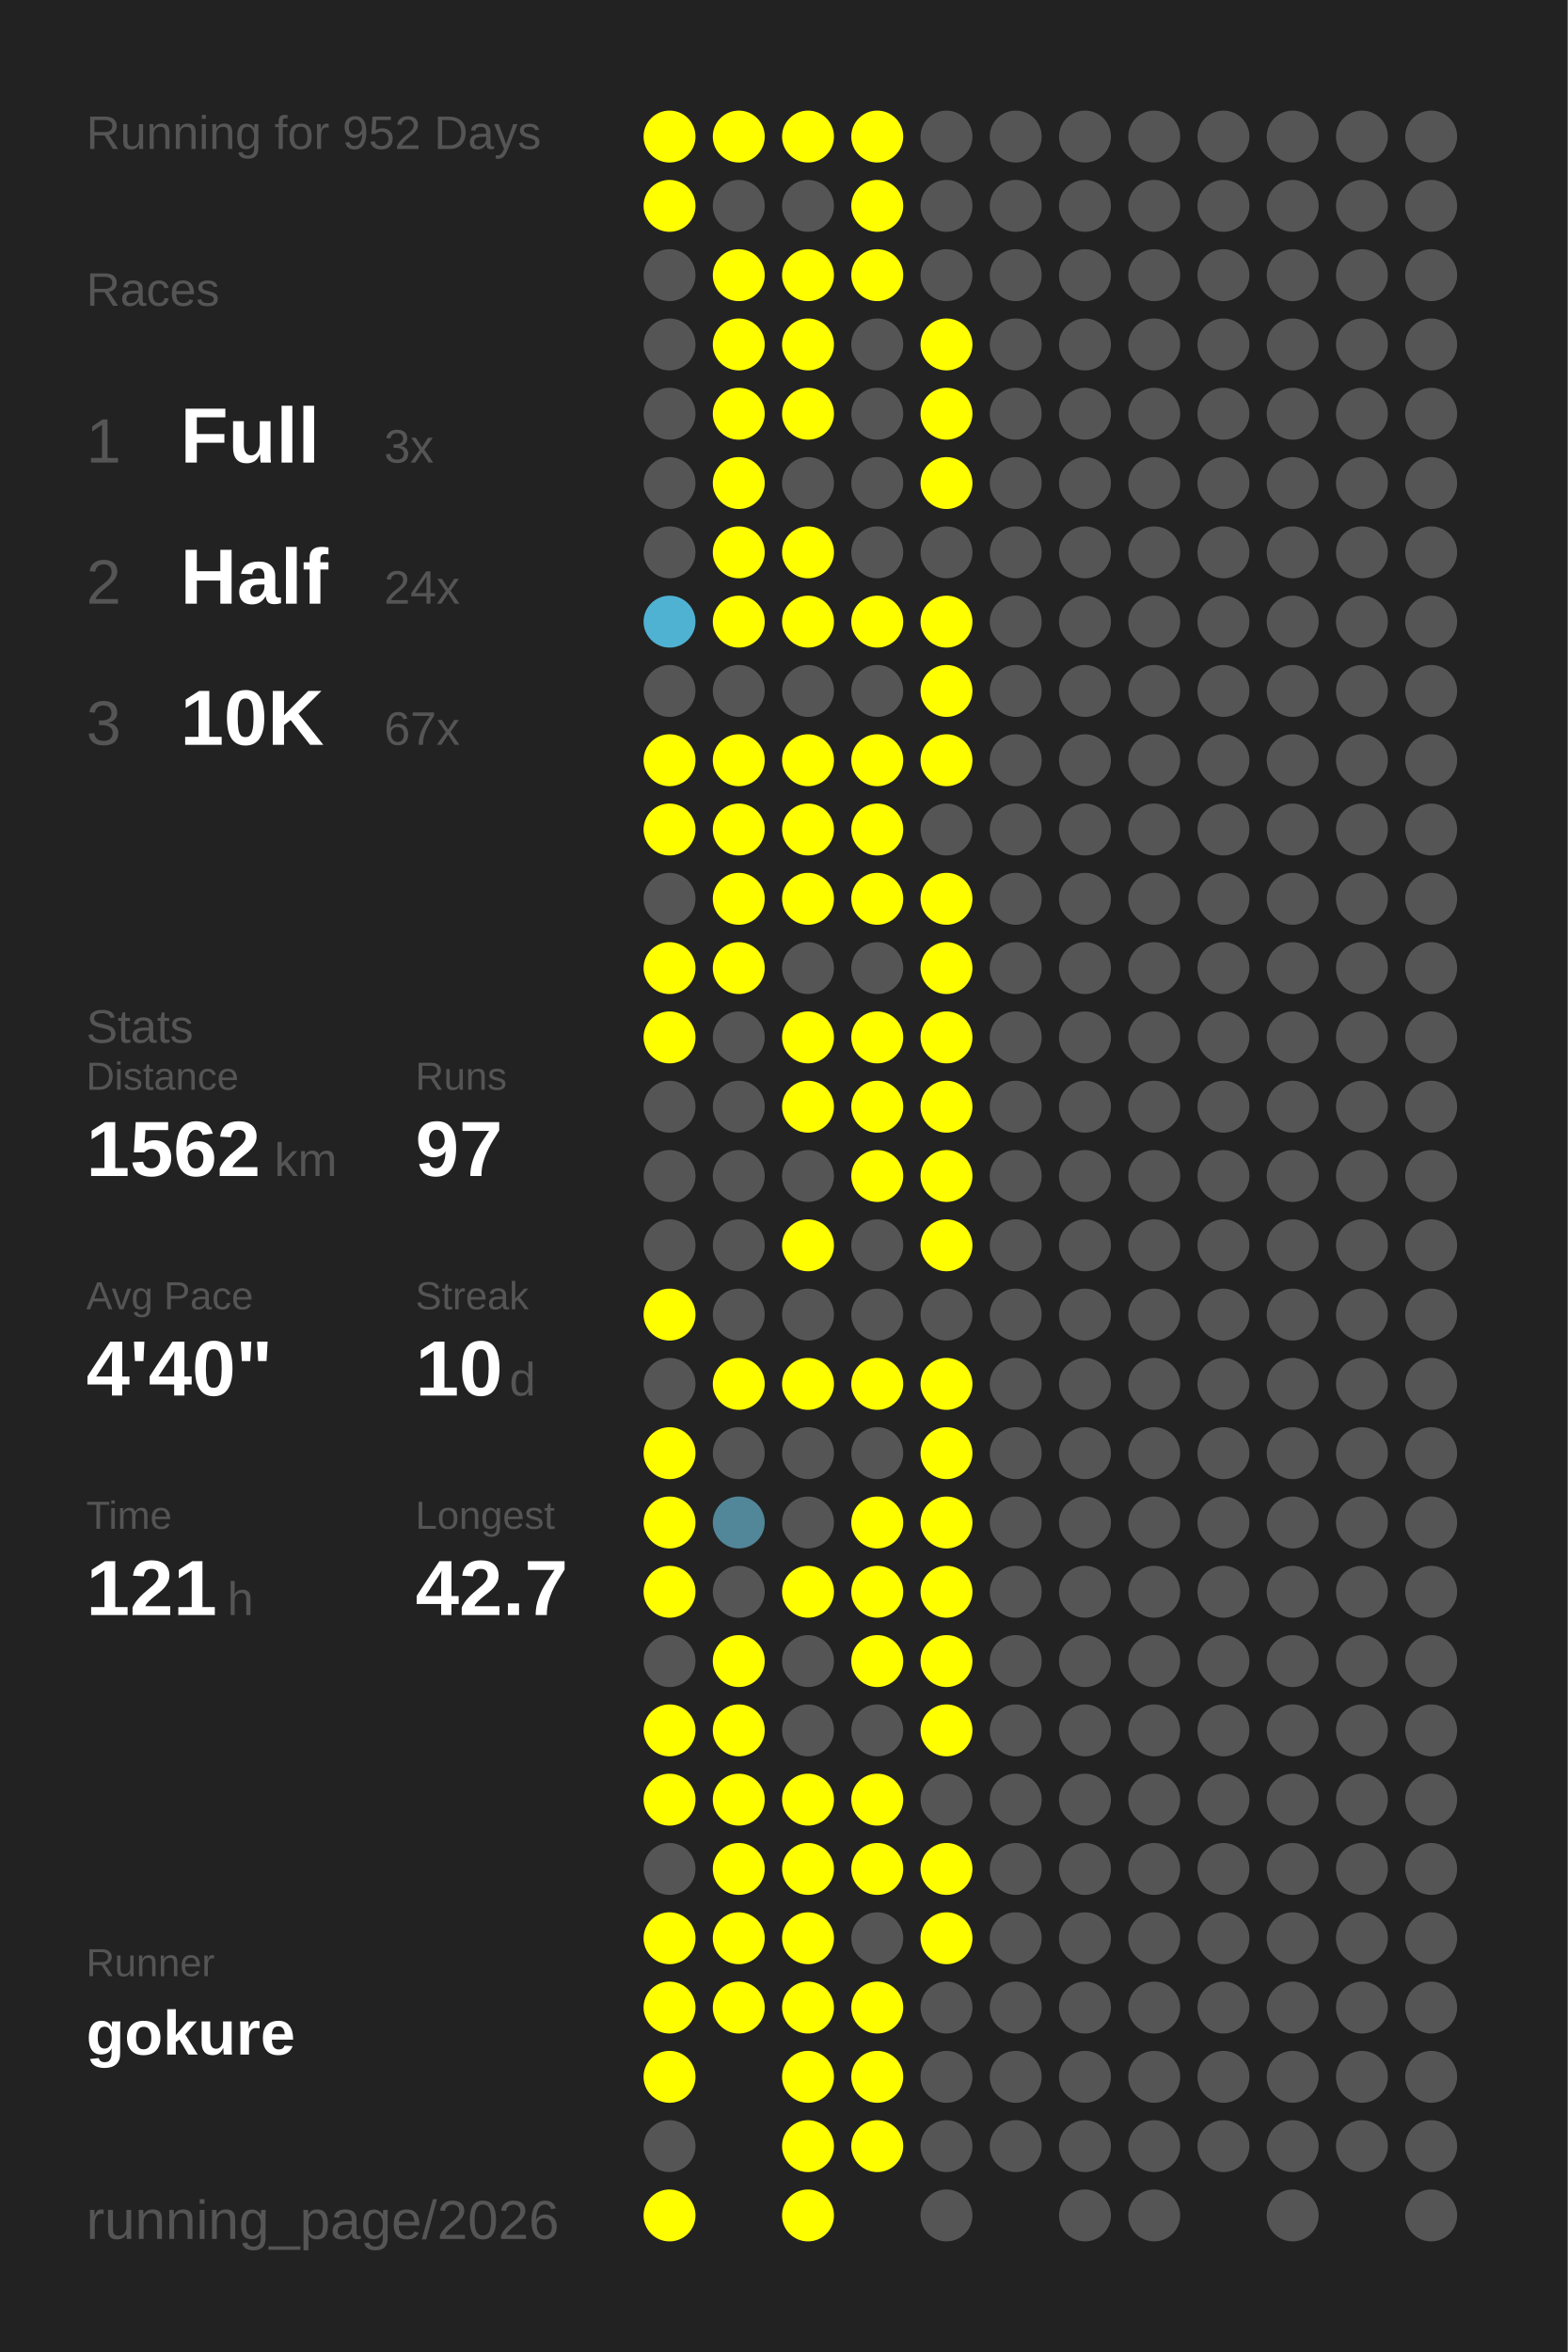
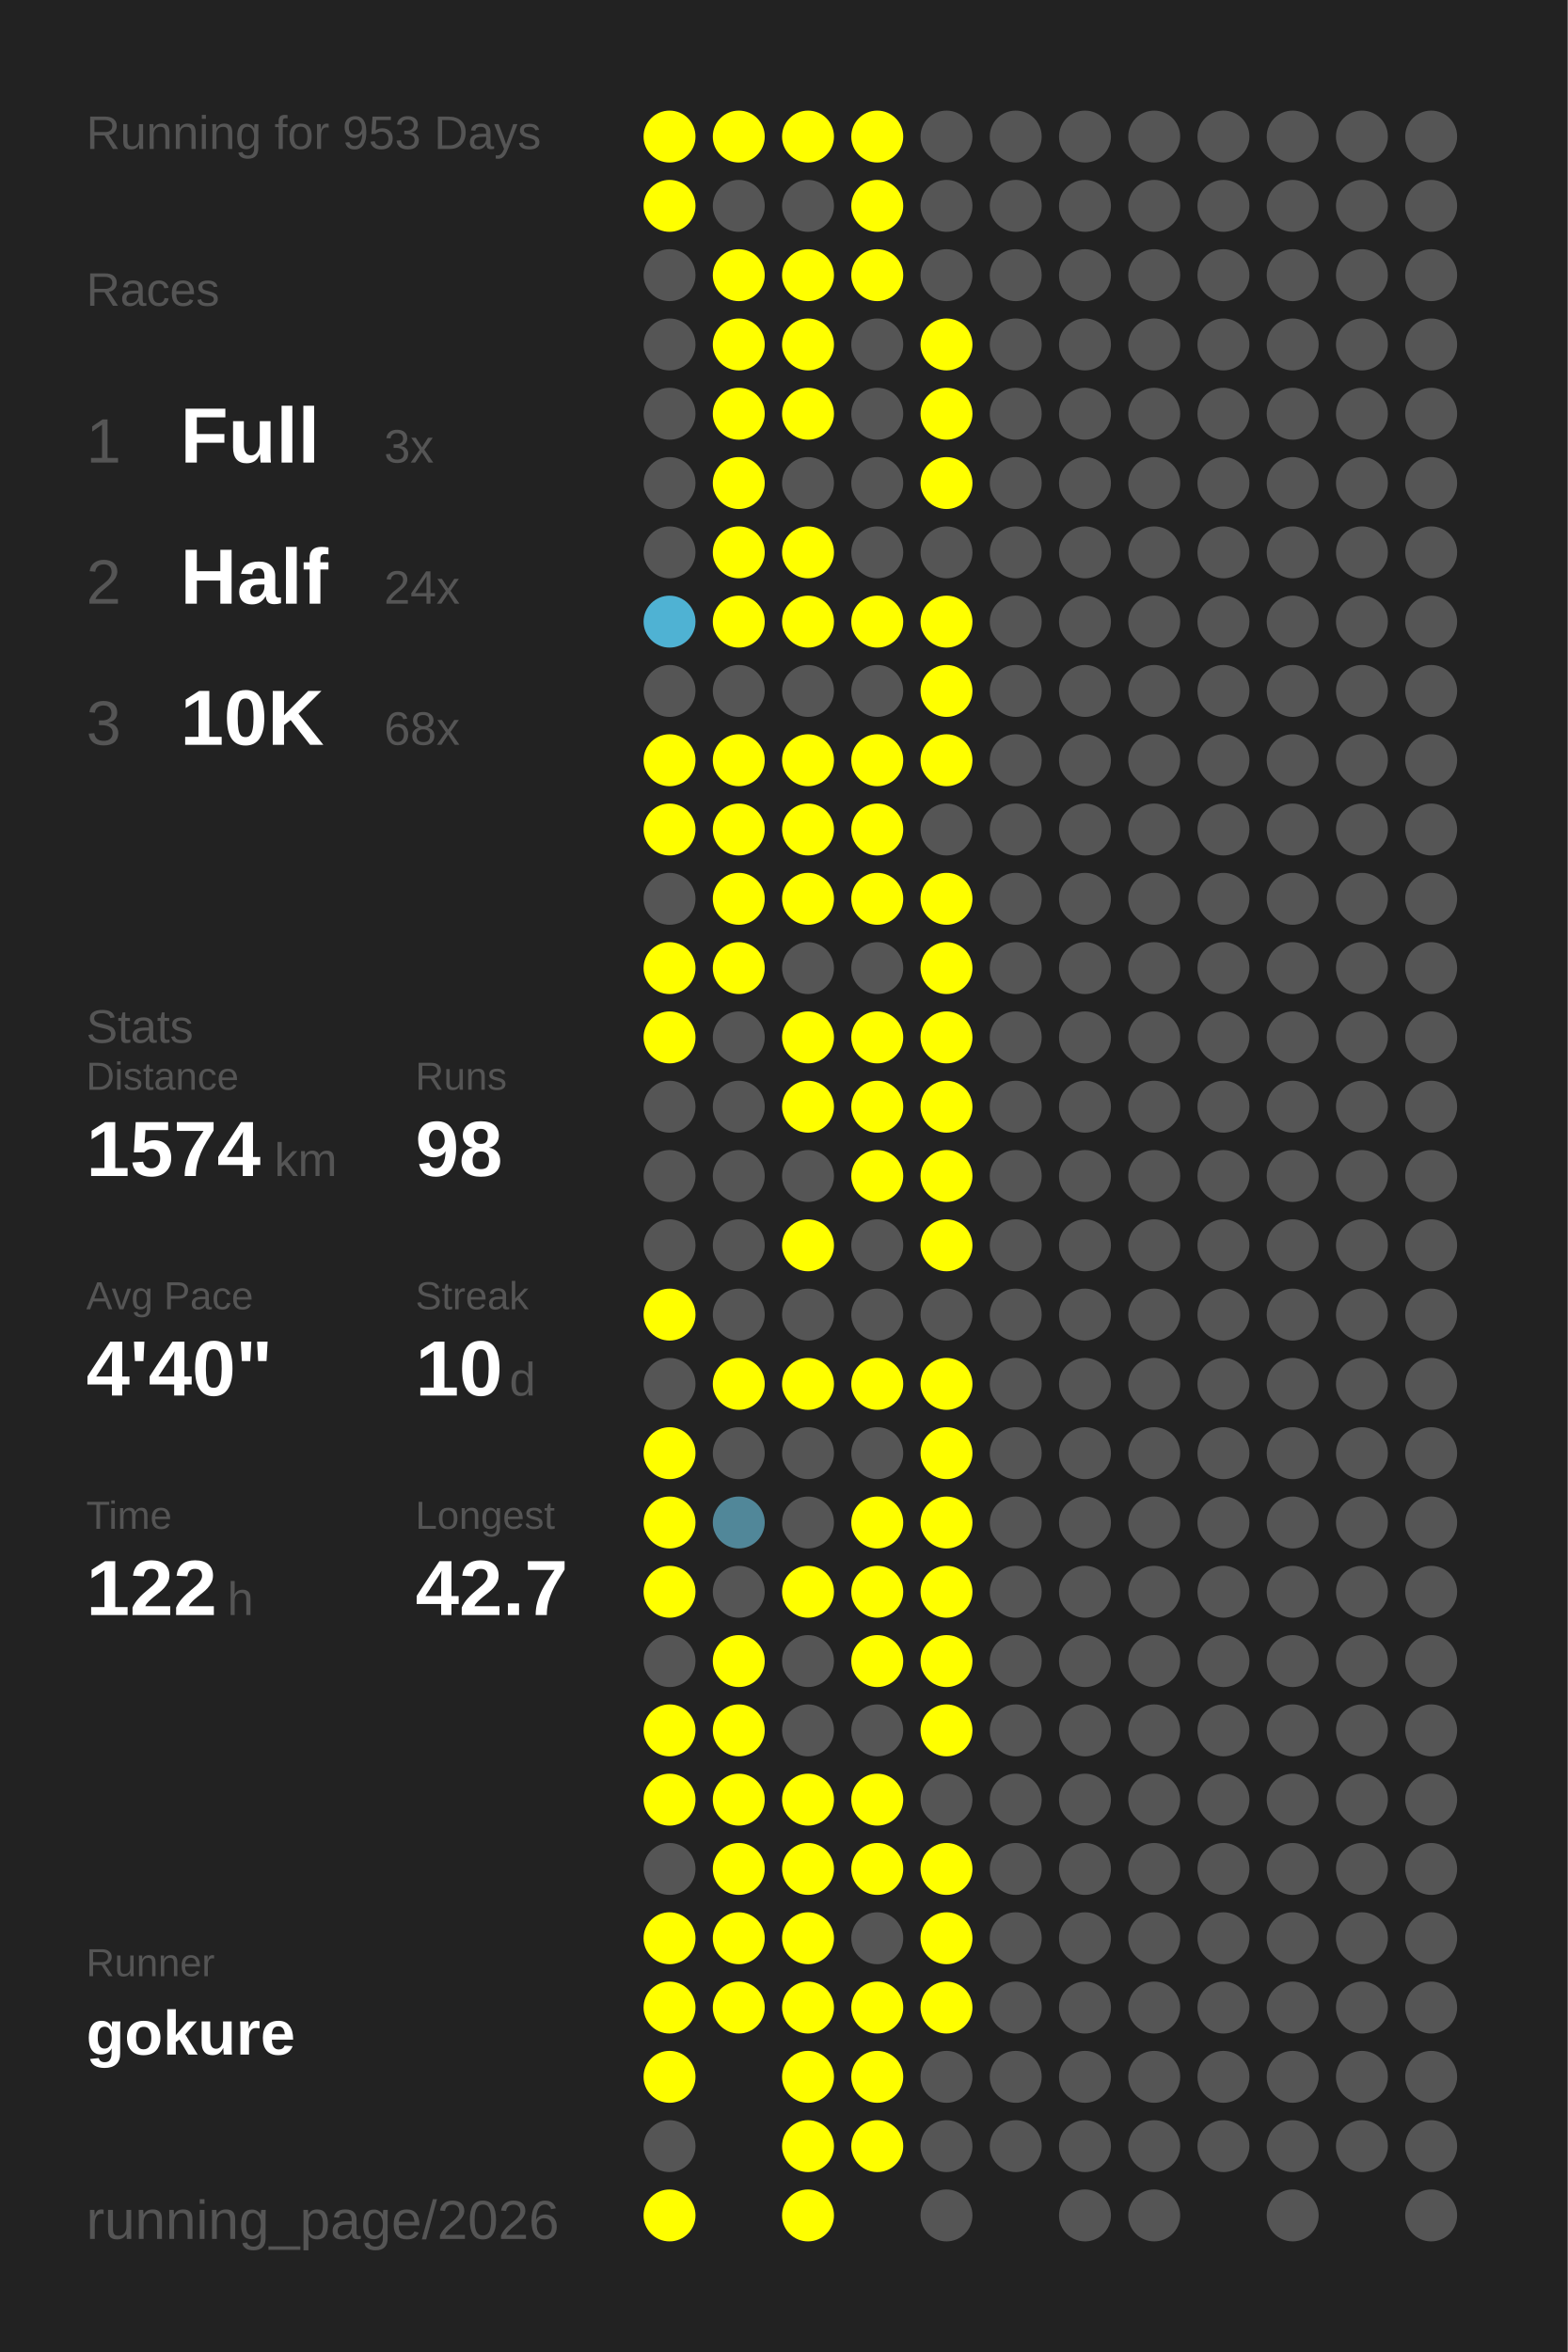
<svg xmlns="http://www.w3.org/2000/svg" baseProfile="full" height="300mm" version="1.1" viewBox="0,0,200,300" width="200mm">
  <defs />
  <rect fill="#222222" height="300" width="200" x="0" y="0" />
-   <text fill="#555555" style="font-size:6px; font-family:Arial;" x="11" y="19">Running for 952 Days</text>
+   <text fill="#555555" style="font-size:6px; font-family:Arial;" x="11" y="19">Running for 953 Days</text>
  <text fill="#555555" style="font-size:6px; font-family:Arial;" x="11" y="39">Races</text>
  <text fill="#555555" style="font-size:8px; font-family:Arial;" x="11" y="59">1</text>
  <text fill="#FFFFFF" style="font-size:10px; font-family:Arial; font-weight:bold;" x="23" y="59">Full</text>
  <text fill="#555555" style="font-size:6px; font-family:Arial;" x="49" y="59">3x</text>
  <text fill="#555555" style="font-size:8px; font-family:Arial;" x="11" y="77">2</text>
  <text fill="#FFFFFF" style="font-size:10px; font-family:Arial; font-weight:bold;" x="23" y="77">Half</text>
  <text fill="#555555" style="font-size:6px; font-family:Arial;" x="49" y="77">24x</text>
  <text fill="#555555" style="font-size:8px; font-family:Arial;" x="11" y="95">3</text>
  <text fill="#FFFFFF" style="font-size:10px; font-family:Arial; font-weight:bold;" x="23" y="95">10K</text>
-   <text fill="#555555" style="font-size:6px; font-family:Arial;" x="49" y="95">67x</text>
+   <text fill="#555555" style="font-size:6px; font-family:Arial;" x="49" y="95">68x</text>
  <text fill="#555555" style="font-size:6px; font-family:Arial;" x="11" y="133">Stats</text>
  <text fill="#555555" style="font-size:5px; font-family:Arial;" x="11" y="139">Distance</text>
-   <text fill="#FFFFFF" style="font-size:10px; font-family:Arial; font-weight:bold;" x="11" y="150">1562</text>
+   <text fill="#FFFFFF" style="font-size:10px; font-family:Arial; font-weight:bold;" x="11" y="150">1574</text>
  <text fill="#555555" style="font-size:6px; font-family:Arial;" x="35" y="150">km</text>
  <text fill="#555555" style="font-size:5px; font-family:Arial;" x="53" y="139">Runs</text>
-   <text fill="#FFFFFF" style="font-size:10px; font-family:Arial; font-weight:bold;" x="53" y="150">97</text>
+   <text fill="#FFFFFF" style="font-size:10px; font-family:Arial; font-weight:bold;" x="53" y="150">98</text>
  <text fill="#555555" style="font-size:5px; font-family:Arial;" x="11" y="167">Avg Pace</text>
  <text fill="#FFFFFF" style="font-size:10px; font-family:Arial; font-weight:bold;" x="11" y="178">4'40"</text>
  <text fill="#555555" style="font-size:5px; font-family:Arial;" x="53" y="167">Streak</text>
  <text fill="#FFFFFF" style="font-size:10px; font-family:Arial; font-weight:bold;" x="53" y="178">10</text>
  <text fill="#555555" style="font-size:6px; font-family:Arial;" x="65" y="178">d</text>
  <text fill="#555555" style="font-size:5px; font-family:Arial;" x="11" y="195">Time</text>
-   <text fill="#FFFFFF" style="font-size:10px; font-family:Arial; font-weight:bold;" x="11" y="206">121</text>
+   <text fill="#FFFFFF" style="font-size:10px; font-family:Arial; font-weight:bold;" x="11" y="206">122</text>
  <text fill="#555555" style="font-size:6px; font-family:Arial;" x="29" y="206">h</text>
  <text fill="#555555" style="font-size:5px; font-family:Arial;" x="53" y="195">Longest</text>
  <text fill="#FFFFFF" style="font-size:10px; font-family:Arial; font-weight:bold;" x="53" y="206">42.7</text>
  <text fill="#555555" style="font-size:5px; font-family:Arial;" x="11" y="252.065">Runner</text>
  <text fill="#FFFFFF" style="font-size:8px; font-family:Arial; font-weight:bold;" x="11" y="262.065">gokure</text>
  <text fill="#555555" style="font-size:7px; font-family:Arial;" x="11" y="285.581">running_page/2026</text>
  <circle cx="85.417" cy="17.419" fill="#FFFF00" r="3.312" />
  <circle cx="85.417" cy="26.258" fill="#FFFF00" r="3.312" />
  <circle cx="85.417" cy="35.097" fill="#555555" r="3.312" />
  <circle cx="85.417" cy="43.935" fill="#555555" r="3.312" />
  <circle cx="85.417" cy="52.774" fill="#555555" r="3.312" />
  <circle cx="85.417" cy="61.613" fill="#555555" r="3.312" />
  <circle cx="85.417" cy="70.452" fill="#555555" r="3.312" />
  <circle cx="85.417" cy="79.29" fill="#4fb2d3" r="3.312" />
  <circle cx="85.417" cy="88.129" fill="#555555" r="3.312" />
  <circle cx="85.417" cy="96.968" fill="#FFFF00" r="3.312" />
  <circle cx="85.417" cy="105.806" fill="#FFFF00" r="3.312" />
  <circle cx="85.417" cy="114.645" fill="#555555" r="3.312" />
  <circle cx="85.417" cy="123.484" fill="#FFFF00" r="3.312" />
  <circle cx="85.417" cy="132.323" fill="#FFFF00" r="3.312" />
  <circle cx="85.417" cy="141.161" fill="#555555" r="3.312" />
  <circle cx="85.417" cy="150" fill="#555555" r="3.312" />
  <circle cx="85.417" cy="158.839" fill="#555555" r="3.312" />
  <circle cx="85.417" cy="167.677" fill="#FFFF00" r="3.312" />
  <circle cx="85.417" cy="176.516" fill="#555555" r="3.312" />
  <circle cx="85.417" cy="185.355" fill="#FFFF00" r="3.312" />
  <circle cx="85.417" cy="194.194" fill="#FFFF00" r="3.312" />
  <circle cx="85.417" cy="203.032" fill="#FFFF00" r="3.312" />
  <circle cx="85.417" cy="211.871" fill="#555555" r="3.312" />
  <circle cx="85.417" cy="220.71" fill="#FFFF00" r="3.312" />
  <circle cx="85.417" cy="229.548" fill="#FFFF00" r="3.312" />
  <circle cx="85.417" cy="238.387" fill="#555555" r="3.312" />
  <circle cx="85.417" cy="247.226" fill="#FFFF00" r="3.312" />
  <circle cx="85.417" cy="256.065" fill="#FFFF00" r="3.312" />
  <circle cx="85.417" cy="264.903" fill="#FFFF00" r="3.312" />
  <circle cx="85.417" cy="273.742" fill="#555555" r="3.312" />
  <circle cx="85.417" cy="282.581" fill="#FFFF00" r="3.312" />
  <circle cx="94.25" cy="17.419" fill="#FFFF00" r="3.312" />
  <circle cx="94.25" cy="26.258" fill="#555555" r="3.312" />
  <circle cx="94.25" cy="35.097" fill="#FFFF00" r="3.312" />
  <circle cx="94.25" cy="43.935" fill="#FFFF00" r="3.312" />
  <circle cx="94.25" cy="52.774" fill="#FFFF00" r="3.312" />
  <circle cx="94.25" cy="61.613" fill="#FFFF00" r="3.312" />
  <circle cx="94.25" cy="70.452" fill="#FFFF00" r="3.312" />
  <circle cx="94.25" cy="79.29" fill="#FFFF00" r="3.312" />
  <circle cx="94.25" cy="88.129" fill="#555555" r="3.312" />
  <circle cx="94.25" cy="96.968" fill="#FFFF00" r="3.312" />
  <circle cx="94.25" cy="105.806" fill="#FFFF00" r="3.312" />
  <circle cx="94.25" cy="114.645" fill="#FFFF00" r="3.312" />
  <circle cx="94.25" cy="123.484" fill="#FFFF00" r="3.312" />
  <circle cx="94.25" cy="132.323" fill="#555555" r="3.312" />
  <circle cx="94.25" cy="141.161" fill="#555555" r="3.312" />
  <circle cx="94.25" cy="150" fill="#555555" r="3.312" />
  <circle cx="94.25" cy="158.839" fill="#555555" r="3.312" />
  <circle cx="94.25" cy="167.677" fill="#555555" r="3.312" />
  <circle cx="94.25" cy="176.516" fill="#FFFF00" r="3.312" />
  <circle cx="94.25" cy="185.355" fill="#555555" r="3.312" />
  <circle cx="94.25" cy="194.194" fill="#518799" r="3.312" />
  <circle cx="94.25" cy="203.032" fill="#555555" r="3.312" />
  <circle cx="94.25" cy="211.871" fill="#FFFF00" r="3.312" />
  <circle cx="94.25" cy="220.71" fill="#FFFF00" r="3.312" />
  <circle cx="94.25" cy="229.548" fill="#FFFF00" r="3.312" />
  <circle cx="94.25" cy="238.387" fill="#FFFF00" r="3.312" />
  <circle cx="94.25" cy="247.226" fill="#FFFF00" r="3.312" />
  <circle cx="94.25" cy="256.065" fill="#FFFF00" r="3.312" />
  <circle cx="103.083" cy="17.419" fill="#FFFF00" r="3.312" />
  <circle cx="103.083" cy="26.258" fill="#555555" r="3.312" />
  <circle cx="103.083" cy="35.097" fill="#FFFF00" r="3.312" />
  <circle cx="103.083" cy="43.935" fill="#FFFF00" r="3.312" />
  <circle cx="103.083" cy="52.774" fill="#FFFF00" r="3.312" />
  <circle cx="103.083" cy="61.613" fill="#555555" r="3.312" />
  <circle cx="103.083" cy="70.452" fill="#FFFF00" r="3.312" />
  <circle cx="103.083" cy="79.29" fill="#FFFF00" r="3.312" />
  <circle cx="103.083" cy="88.129" fill="#555555" r="3.312" />
  <circle cx="103.083" cy="96.968" fill="#FFFF00" r="3.312" />
  <circle cx="103.083" cy="105.806" fill="#FFFF00" r="3.312" />
  <circle cx="103.083" cy="114.645" fill="#FFFF00" r="3.312" />
  <circle cx="103.083" cy="123.484" fill="#555555" r="3.312" />
  <circle cx="103.083" cy="132.323" fill="#FFFF00" r="3.312" />
  <circle cx="103.083" cy="141.161" fill="#FFFF00" r="3.312" />
  <circle cx="103.083" cy="150" fill="#555555" r="3.312" />
  <circle cx="103.083" cy="158.839" fill="#FFFF00" r="3.312" />
  <circle cx="103.083" cy="167.677" fill="#555555" r="3.312" />
  <circle cx="103.083" cy="176.516" fill="#FFFF00" r="3.312" />
  <circle cx="103.083" cy="185.355" fill="#555555" r="3.312" />
  <circle cx="103.083" cy="194.194" fill="#555555" r="3.312" />
  <circle cx="103.083" cy="203.032" fill="#FFFF00" r="3.312" />
  <circle cx="103.083" cy="211.871" fill="#555555" r="3.312" />
  <circle cx="103.083" cy="220.71" fill="#555555" r="3.312" />
  <circle cx="103.083" cy="229.548" fill="#FFFF00" r="3.312" />
  <circle cx="103.083" cy="238.387" fill="#FFFF00" r="3.312" />
  <circle cx="103.083" cy="247.226" fill="#FFFF00" r="3.312" />
  <circle cx="103.083" cy="256.065" fill="#FFFF00" r="3.312" />
  <circle cx="103.083" cy="264.903" fill="#FFFF00" r="3.312" />
  <circle cx="103.083" cy="273.742" fill="#FFFF00" r="3.312" />
  <circle cx="103.083" cy="282.581" fill="#FFFF00" r="3.312" />
  <circle cx="111.917" cy="17.419" fill="#FFFF00" r="3.312" />
  <circle cx="111.917" cy="26.258" fill="#FFFF00" r="3.312" />
  <circle cx="111.917" cy="35.097" fill="#FFFF00" r="3.312" />
  <circle cx="111.917" cy="43.935" fill="#555555" r="3.312" />
  <circle cx="111.917" cy="52.774" fill="#555555" r="3.312" />
  <circle cx="111.917" cy="61.613" fill="#555555" r="3.312" />
  <circle cx="111.917" cy="70.452" fill="#555555" r="3.312" />
  <circle cx="111.917" cy="79.29" fill="#FFFF00" r="3.312" />
  <circle cx="111.917" cy="88.129" fill="#555555" r="3.312" />
  <circle cx="111.917" cy="96.968" fill="#FFFF00" r="3.312" />
  <circle cx="111.917" cy="105.806" fill="#FFFF00" r="3.312" />
  <circle cx="111.917" cy="114.645" fill="#FFFF00" r="3.312" />
  <circle cx="111.917" cy="123.484" fill="#555555" r="3.312" />
  <circle cx="111.917" cy="132.323" fill="#FFFF00" r="3.312" />
  <circle cx="111.917" cy="141.161" fill="#FFFF00" r="3.312" />
  <circle cx="111.917" cy="150" fill="#FFFF00" r="3.312" />
  <circle cx="111.917" cy="158.839" fill="#555555" r="3.312" />
  <circle cx="111.917" cy="167.677" fill="#555555" r="3.312" />
  <circle cx="111.917" cy="176.516" fill="#FFFF00" r="3.312" />
  <circle cx="111.917" cy="185.355" fill="#555555" r="3.312" />
  <circle cx="111.917" cy="194.194" fill="#FFFF00" r="3.312" />
  <circle cx="111.917" cy="203.032" fill="#FFFF00" r="3.312" />
  <circle cx="111.917" cy="211.871" fill="#FFFF00" r="3.312" />
  <circle cx="111.917" cy="220.71" fill="#555555" r="3.312" />
  <circle cx="111.917" cy="229.548" fill="#FFFF00" r="3.312" />
  <circle cx="111.917" cy="238.387" fill="#FFFF00" r="3.312" />
  <circle cx="111.917" cy="247.226" fill="#555555" r="3.312" />
  <circle cx="111.917" cy="256.065" fill="#FFFF00" r="3.312" />
  <circle cx="111.917" cy="264.903" fill="#FFFF00" r="3.312" />
  <circle cx="111.917" cy="273.742" fill="#FFFF00" r="3.312" />
  <circle cx="120.75" cy="17.419" fill="#555555" r="3.312" />
  <circle cx="120.75" cy="26.258" fill="#555555" r="3.312" />
  <circle cx="120.75" cy="35.097" fill="#555555" r="3.312" />
  <circle cx="120.75" cy="43.935" fill="#FFFF00" r="3.312" />
  <circle cx="120.75" cy="52.774" fill="#FFFF00" r="3.312" />
  <circle cx="120.75" cy="61.613" fill="#FFFF00" r="3.312" />
  <circle cx="120.75" cy="70.452" fill="#555555" r="3.312" />
  <circle cx="120.75" cy="79.29" fill="#FFFF00" r="3.312" />
  <circle cx="120.75" cy="88.129" fill="#FFFF00" r="3.312" />
  <circle cx="120.75" cy="96.968" fill="#FFFF00" r="3.312" />
  <circle cx="120.75" cy="105.806" fill="#555555" r="3.312" />
  <circle cx="120.75" cy="114.645" fill="#FFFF00" r="3.312" />
  <circle cx="120.75" cy="123.484" fill="#FFFF00" r="3.312" />
  <circle cx="120.75" cy="132.323" fill="#FFFF00" r="3.312" />
  <circle cx="120.75" cy="141.161" fill="#FFFF00" r="3.312" />
  <circle cx="120.75" cy="150" fill="#FFFF00" r="3.312" />
  <circle cx="120.75" cy="158.839" fill="#FFFF00" r="3.312" />
  <circle cx="120.75" cy="167.677" fill="#555555" r="3.312" />
  <circle cx="120.75" cy="176.516" fill="#FFFF00" r="3.312" />
  <circle cx="120.75" cy="185.355" fill="#FFFF00" r="3.312" />
  <circle cx="120.75" cy="194.194" fill="#FFFF00" r="3.312" />
  <circle cx="120.75" cy="203.032" fill="#FFFF00" r="3.312" />
  <circle cx="120.75" cy="211.871" fill="#FFFF00" r="3.312" />
  <circle cx="120.75" cy="220.71" fill="#FFFF00" r="3.312" />
  <circle cx="120.75" cy="229.548" fill="#555555" r="3.312" />
  <circle cx="120.75" cy="238.387" fill="#FFFF00" r="3.312" />
  <circle cx="120.75" cy="247.226" fill="#FFFF00" r="3.312" />
-   <circle cx="120.75" cy="256.065" fill="#555555" r="3.312" />
+   <circle cx="120.75" cy="256.065" fill="#FFFF00" r="3.312" />
  <circle cx="120.75" cy="264.903" fill="#555555" r="3.312" />
  <circle cx="120.75" cy="273.742" fill="#555555" r="3.312" />
  <circle cx="120.75" cy="282.581" fill="#555555" r="3.312" />
  <circle cx="129.583" cy="17.419" fill="#555555" r="3.312" />
  <circle cx="129.583" cy="26.258" fill="#555555" r="3.312" />
  <circle cx="129.583" cy="35.097" fill="#555555" r="3.312" />
  <circle cx="129.583" cy="43.935" fill="#555555" r="3.312" />
  <circle cx="129.583" cy="52.774" fill="#555555" r="3.312" />
  <circle cx="129.583" cy="61.613" fill="#555555" r="3.312" />
  <circle cx="129.583" cy="70.452" fill="#555555" r="3.312" />
  <circle cx="129.583" cy="79.29" fill="#555555" r="3.312" />
  <circle cx="129.583" cy="88.129" fill="#555555" r="3.312" />
  <circle cx="129.583" cy="96.968" fill="#555555" r="3.312" />
  <circle cx="129.583" cy="105.806" fill="#555555" r="3.312" />
  <circle cx="129.583" cy="114.645" fill="#555555" r="3.312" />
  <circle cx="129.583" cy="123.484" fill="#555555" r="3.312" />
  <circle cx="129.583" cy="132.323" fill="#555555" r="3.312" />
  <circle cx="129.583" cy="141.161" fill="#555555" r="3.312" />
  <circle cx="129.583" cy="150" fill="#555555" r="3.312" />
  <circle cx="129.583" cy="158.839" fill="#555555" r="3.312" />
  <circle cx="129.583" cy="167.677" fill="#555555" r="3.312" />
  <circle cx="129.583" cy="176.516" fill="#555555" r="3.312" />
  <circle cx="129.583" cy="185.355" fill="#555555" r="3.312" />
  <circle cx="129.583" cy="194.194" fill="#555555" r="3.312" />
  <circle cx="129.583" cy="203.032" fill="#555555" r="3.312" />
  <circle cx="129.583" cy="211.871" fill="#555555" r="3.312" />
  <circle cx="129.583" cy="220.71" fill="#555555" r="3.312" />
  <circle cx="129.583" cy="229.548" fill="#555555" r="3.312" />
  <circle cx="129.583" cy="238.387" fill="#555555" r="3.312" />
  <circle cx="129.583" cy="247.226" fill="#555555" r="3.312" />
  <circle cx="129.583" cy="256.065" fill="#555555" r="3.312" />
  <circle cx="129.583" cy="264.903" fill="#555555" r="3.312" />
  <circle cx="129.583" cy="273.742" fill="#555555" r="3.312" />
  <circle cx="138.417" cy="17.419" fill="#555555" r="3.312" />
  <circle cx="138.417" cy="26.258" fill="#555555" r="3.312" />
  <circle cx="138.417" cy="35.097" fill="#555555" r="3.312" />
  <circle cx="138.417" cy="43.935" fill="#555555" r="3.312" />
  <circle cx="138.417" cy="52.774" fill="#555555" r="3.312" />
  <circle cx="138.417" cy="61.613" fill="#555555" r="3.312" />
  <circle cx="138.417" cy="70.452" fill="#555555" r="3.312" />
  <circle cx="138.417" cy="79.29" fill="#555555" r="3.312" />
  <circle cx="138.417" cy="88.129" fill="#555555" r="3.312" />
  <circle cx="138.417" cy="96.968" fill="#555555" r="3.312" />
  <circle cx="138.417" cy="105.806" fill="#555555" r="3.312" />
  <circle cx="138.417" cy="114.645" fill="#555555" r="3.312" />
  <circle cx="138.417" cy="123.484" fill="#555555" r="3.312" />
  <circle cx="138.417" cy="132.323" fill="#555555" r="3.312" />
  <circle cx="138.417" cy="141.161" fill="#555555" r="3.312" />
  <circle cx="138.417" cy="150" fill="#555555" r="3.312" />
  <circle cx="138.417" cy="158.839" fill="#555555" r="3.312" />
  <circle cx="138.417" cy="167.677" fill="#555555" r="3.312" />
  <circle cx="138.417" cy="176.516" fill="#555555" r="3.312" />
  <circle cx="138.417" cy="185.355" fill="#555555" r="3.312" />
  <circle cx="138.417" cy="194.194" fill="#555555" r="3.312" />
  <circle cx="138.417" cy="203.032" fill="#555555" r="3.312" />
  <circle cx="138.417" cy="211.871" fill="#555555" r="3.312" />
  <circle cx="138.417" cy="220.71" fill="#555555" r="3.312" />
  <circle cx="138.417" cy="229.548" fill="#555555" r="3.312" />
  <circle cx="138.417" cy="238.387" fill="#555555" r="3.312" />
  <circle cx="138.417" cy="247.226" fill="#555555" r="3.312" />
  <circle cx="138.417" cy="256.065" fill="#555555" r="3.312" />
  <circle cx="138.417" cy="264.903" fill="#555555" r="3.312" />
  <circle cx="138.417" cy="273.742" fill="#555555" r="3.312" />
  <circle cx="138.417" cy="282.581" fill="#555555" r="3.312" />
  <circle cx="147.25" cy="17.419" fill="#555555" r="3.312" />
  <circle cx="147.25" cy="26.258" fill="#555555" r="3.312" />
  <circle cx="147.25" cy="35.097" fill="#555555" r="3.312" />
  <circle cx="147.25" cy="43.935" fill="#555555" r="3.312" />
  <circle cx="147.25" cy="52.774" fill="#555555" r="3.312" />
  <circle cx="147.25" cy="61.613" fill="#555555" r="3.312" />
  <circle cx="147.25" cy="70.452" fill="#555555" r="3.312" />
  <circle cx="147.25" cy="79.29" fill="#555555" r="3.312" />
  <circle cx="147.25" cy="88.129" fill="#555555" r="3.312" />
  <circle cx="147.25" cy="96.968" fill="#555555" r="3.312" />
  <circle cx="147.25" cy="105.806" fill="#555555" r="3.312" />
  <circle cx="147.25" cy="114.645" fill="#555555" r="3.312" />
  <circle cx="147.25" cy="123.484" fill="#555555" r="3.312" />
  <circle cx="147.25" cy="132.323" fill="#555555" r="3.312" />
  <circle cx="147.25" cy="141.161" fill="#555555" r="3.312" />
  <circle cx="147.25" cy="150" fill="#555555" r="3.312" />
  <circle cx="147.25" cy="158.839" fill="#555555" r="3.312" />
  <circle cx="147.25" cy="167.677" fill="#555555" r="3.312" />
  <circle cx="147.25" cy="176.516" fill="#555555" r="3.312" />
  <circle cx="147.25" cy="185.355" fill="#555555" r="3.312" />
  <circle cx="147.25" cy="194.194" fill="#555555" r="3.312" />
  <circle cx="147.25" cy="203.032" fill="#555555" r="3.312" />
  <circle cx="147.25" cy="211.871" fill="#555555" r="3.312" />
  <circle cx="147.25" cy="220.71" fill="#555555" r="3.312" />
  <circle cx="147.25" cy="229.548" fill="#555555" r="3.312" />
  <circle cx="147.25" cy="238.387" fill="#555555" r="3.312" />
  <circle cx="147.25" cy="247.226" fill="#555555" r="3.312" />
  <circle cx="147.25" cy="256.065" fill="#555555" r="3.312" />
  <circle cx="147.25" cy="264.903" fill="#555555" r="3.312" />
  <circle cx="147.25" cy="273.742" fill="#555555" r="3.312" />
  <circle cx="147.25" cy="282.581" fill="#555555" r="3.312" />
  <circle cx="156.083" cy="17.419" fill="#555555" r="3.312" />
  <circle cx="156.083" cy="26.258" fill="#555555" r="3.312" />
  <circle cx="156.083" cy="35.097" fill="#555555" r="3.312" />
  <circle cx="156.083" cy="43.935" fill="#555555" r="3.312" />
  <circle cx="156.083" cy="52.774" fill="#555555" r="3.312" />
  <circle cx="156.083" cy="61.613" fill="#555555" r="3.312" />
  <circle cx="156.083" cy="70.452" fill="#555555" r="3.312" />
  <circle cx="156.083" cy="79.29" fill="#555555" r="3.312" />
  <circle cx="156.083" cy="88.129" fill="#555555" r="3.312" />
  <circle cx="156.083" cy="96.968" fill="#555555" r="3.312" />
  <circle cx="156.083" cy="105.806" fill="#555555" r="3.312" />
  <circle cx="156.083" cy="114.645" fill="#555555" r="3.312" />
  <circle cx="156.083" cy="123.484" fill="#555555" r="3.312" />
  <circle cx="156.083" cy="132.323" fill="#555555" r="3.312" />
  <circle cx="156.083" cy="141.161" fill="#555555" r="3.312" />
  <circle cx="156.083" cy="150" fill="#555555" r="3.312" />
  <circle cx="156.083" cy="158.839" fill="#555555" r="3.312" />
  <circle cx="156.083" cy="167.677" fill="#555555" r="3.312" />
  <circle cx="156.083" cy="176.516" fill="#555555" r="3.312" />
  <circle cx="156.083" cy="185.355" fill="#555555" r="3.312" />
  <circle cx="156.083" cy="194.194" fill="#555555" r="3.312" />
  <circle cx="156.083" cy="203.032" fill="#555555" r="3.312" />
  <circle cx="156.083" cy="211.871" fill="#555555" r="3.312" />
  <circle cx="156.083" cy="220.71" fill="#555555" r="3.312" />
  <circle cx="156.083" cy="229.548" fill="#555555" r="3.312" />
  <circle cx="156.083" cy="238.387" fill="#555555" r="3.312" />
  <circle cx="156.083" cy="247.226" fill="#555555" r="3.312" />
  <circle cx="156.083" cy="256.065" fill="#555555" r="3.312" />
  <circle cx="156.083" cy="264.903" fill="#555555" r="3.312" />
  <circle cx="156.083" cy="273.742" fill="#555555" r="3.312" />
  <circle cx="164.917" cy="17.419" fill="#555555" r="3.312" />
  <circle cx="164.917" cy="26.258" fill="#555555" r="3.312" />
  <circle cx="164.917" cy="35.097" fill="#555555" r="3.312" />
  <circle cx="164.917" cy="43.935" fill="#555555" r="3.312" />
  <circle cx="164.917" cy="52.774" fill="#555555" r="3.312" />
  <circle cx="164.917" cy="61.613" fill="#555555" r="3.312" />
  <circle cx="164.917" cy="70.452" fill="#555555" r="3.312" />
  <circle cx="164.917" cy="79.29" fill="#555555" r="3.312" />
  <circle cx="164.917" cy="88.129" fill="#555555" r="3.312" />
  <circle cx="164.917" cy="96.968" fill="#555555" r="3.312" />
  <circle cx="164.917" cy="105.806" fill="#555555" r="3.312" />
  <circle cx="164.917" cy="114.645" fill="#555555" r="3.312" />
  <circle cx="164.917" cy="123.484" fill="#555555" r="3.312" />
  <circle cx="164.917" cy="132.323" fill="#555555" r="3.312" />
  <circle cx="164.917" cy="141.161" fill="#555555" r="3.312" />
  <circle cx="164.917" cy="150" fill="#555555" r="3.312" />
  <circle cx="164.917" cy="158.839" fill="#555555" r="3.312" />
  <circle cx="164.917" cy="167.677" fill="#555555" r="3.312" />
  <circle cx="164.917" cy="176.516" fill="#555555" r="3.312" />
  <circle cx="164.917" cy="185.355" fill="#555555" r="3.312" />
  <circle cx="164.917" cy="194.194" fill="#555555" r="3.312" />
  <circle cx="164.917" cy="203.032" fill="#555555" r="3.312" />
  <circle cx="164.917" cy="211.871" fill="#555555" r="3.312" />
  <circle cx="164.917" cy="220.71" fill="#555555" r="3.312" />
  <circle cx="164.917" cy="229.548" fill="#555555" r="3.312" />
  <circle cx="164.917" cy="238.387" fill="#555555" r="3.312" />
  <circle cx="164.917" cy="247.226" fill="#555555" r="3.312" />
  <circle cx="164.917" cy="256.065" fill="#555555" r="3.312" />
  <circle cx="164.917" cy="264.903" fill="#555555" r="3.312" />
  <circle cx="164.917" cy="273.742" fill="#555555" r="3.312" />
  <circle cx="164.917" cy="282.581" fill="#555555" r="3.312" />
  <circle cx="173.75" cy="17.419" fill="#555555" r="3.312" />
  <circle cx="173.75" cy="26.258" fill="#555555" r="3.312" />
  <circle cx="173.75" cy="35.097" fill="#555555" r="3.312" />
  <circle cx="173.75" cy="43.935" fill="#555555" r="3.312" />
  <circle cx="173.75" cy="52.774" fill="#555555" r="3.312" />
  <circle cx="173.75" cy="61.613" fill="#555555" r="3.312" />
  <circle cx="173.75" cy="70.452" fill="#555555" r="3.312" />
  <circle cx="173.75" cy="79.29" fill="#555555" r="3.312" />
  <circle cx="173.75" cy="88.129" fill="#555555" r="3.312" />
  <circle cx="173.75" cy="96.968" fill="#555555" r="3.312" />
  <circle cx="173.75" cy="105.806" fill="#555555" r="3.312" />
  <circle cx="173.75" cy="114.645" fill="#555555" r="3.312" />
  <circle cx="173.75" cy="123.484" fill="#555555" r="3.312" />
  <circle cx="173.75" cy="132.323" fill="#555555" r="3.312" />
  <circle cx="173.75" cy="141.161" fill="#555555" r="3.312" />
  <circle cx="173.75" cy="150" fill="#555555" r="3.312" />
  <circle cx="173.75" cy="158.839" fill="#555555" r="3.312" />
  <circle cx="173.75" cy="167.677" fill="#555555" r="3.312" />
  <circle cx="173.75" cy="176.516" fill="#555555" r="3.312" />
  <circle cx="173.75" cy="185.355" fill="#555555" r="3.312" />
  <circle cx="173.75" cy="194.194" fill="#555555" r="3.312" />
  <circle cx="173.75" cy="203.032" fill="#555555" r="3.312" />
  <circle cx="173.75" cy="211.871" fill="#555555" r="3.312" />
  <circle cx="173.75" cy="220.71" fill="#555555" r="3.312" />
  <circle cx="173.75" cy="229.548" fill="#555555" r="3.312" />
  <circle cx="173.75" cy="238.387" fill="#555555" r="3.312" />
  <circle cx="173.75" cy="247.226" fill="#555555" r="3.312" />
  <circle cx="173.75" cy="256.065" fill="#555555" r="3.312" />
  <circle cx="173.75" cy="264.903" fill="#555555" r="3.312" />
  <circle cx="173.75" cy="273.742" fill="#555555" r="3.312" />
  <circle cx="182.583" cy="17.419" fill="#555555" r="3.312" />
  <circle cx="182.583" cy="26.258" fill="#555555" r="3.312" />
  <circle cx="182.583" cy="35.097" fill="#555555" r="3.312" />
  <circle cx="182.583" cy="43.935" fill="#555555" r="3.312" />
  <circle cx="182.583" cy="52.774" fill="#555555" r="3.312" />
  <circle cx="182.583" cy="61.613" fill="#555555" r="3.312" />
  <circle cx="182.583" cy="70.452" fill="#555555" r="3.312" />
  <circle cx="182.583" cy="79.29" fill="#555555" r="3.312" />
  <circle cx="182.583" cy="88.129" fill="#555555" r="3.312" />
  <circle cx="182.583" cy="96.968" fill="#555555" r="3.312" />
  <circle cx="182.583" cy="105.806" fill="#555555" r="3.312" />
  <circle cx="182.583" cy="114.645" fill="#555555" r="3.312" />
  <circle cx="182.583" cy="123.484" fill="#555555" r="3.312" />
  <circle cx="182.583" cy="132.323" fill="#555555" r="3.312" />
  <circle cx="182.583" cy="141.161" fill="#555555" r="3.312" />
  <circle cx="182.583" cy="150" fill="#555555" r="3.312" />
  <circle cx="182.583" cy="158.839" fill="#555555" r="3.312" />
  <circle cx="182.583" cy="167.677" fill="#555555" r="3.312" />
  <circle cx="182.583" cy="176.516" fill="#555555" r="3.312" />
  <circle cx="182.583" cy="185.355" fill="#555555" r="3.312" />
  <circle cx="182.583" cy="194.194" fill="#555555" r="3.312" />
  <circle cx="182.583" cy="203.032" fill="#555555" r="3.312" />
  <circle cx="182.583" cy="211.871" fill="#555555" r="3.312" />
  <circle cx="182.583" cy="220.71" fill="#555555" r="3.312" />
  <circle cx="182.583" cy="229.548" fill="#555555" r="3.312" />
  <circle cx="182.583" cy="238.387" fill="#555555" r="3.312" />
  <circle cx="182.583" cy="247.226" fill="#555555" r="3.312" />
  <circle cx="182.583" cy="256.065" fill="#555555" r="3.312" />
  <circle cx="182.583" cy="264.903" fill="#555555" r="3.312" />
  <circle cx="182.583" cy="273.742" fill="#555555" r="3.312" />
  <circle cx="182.583" cy="282.581" fill="#555555" r="3.312" />
</svg>
